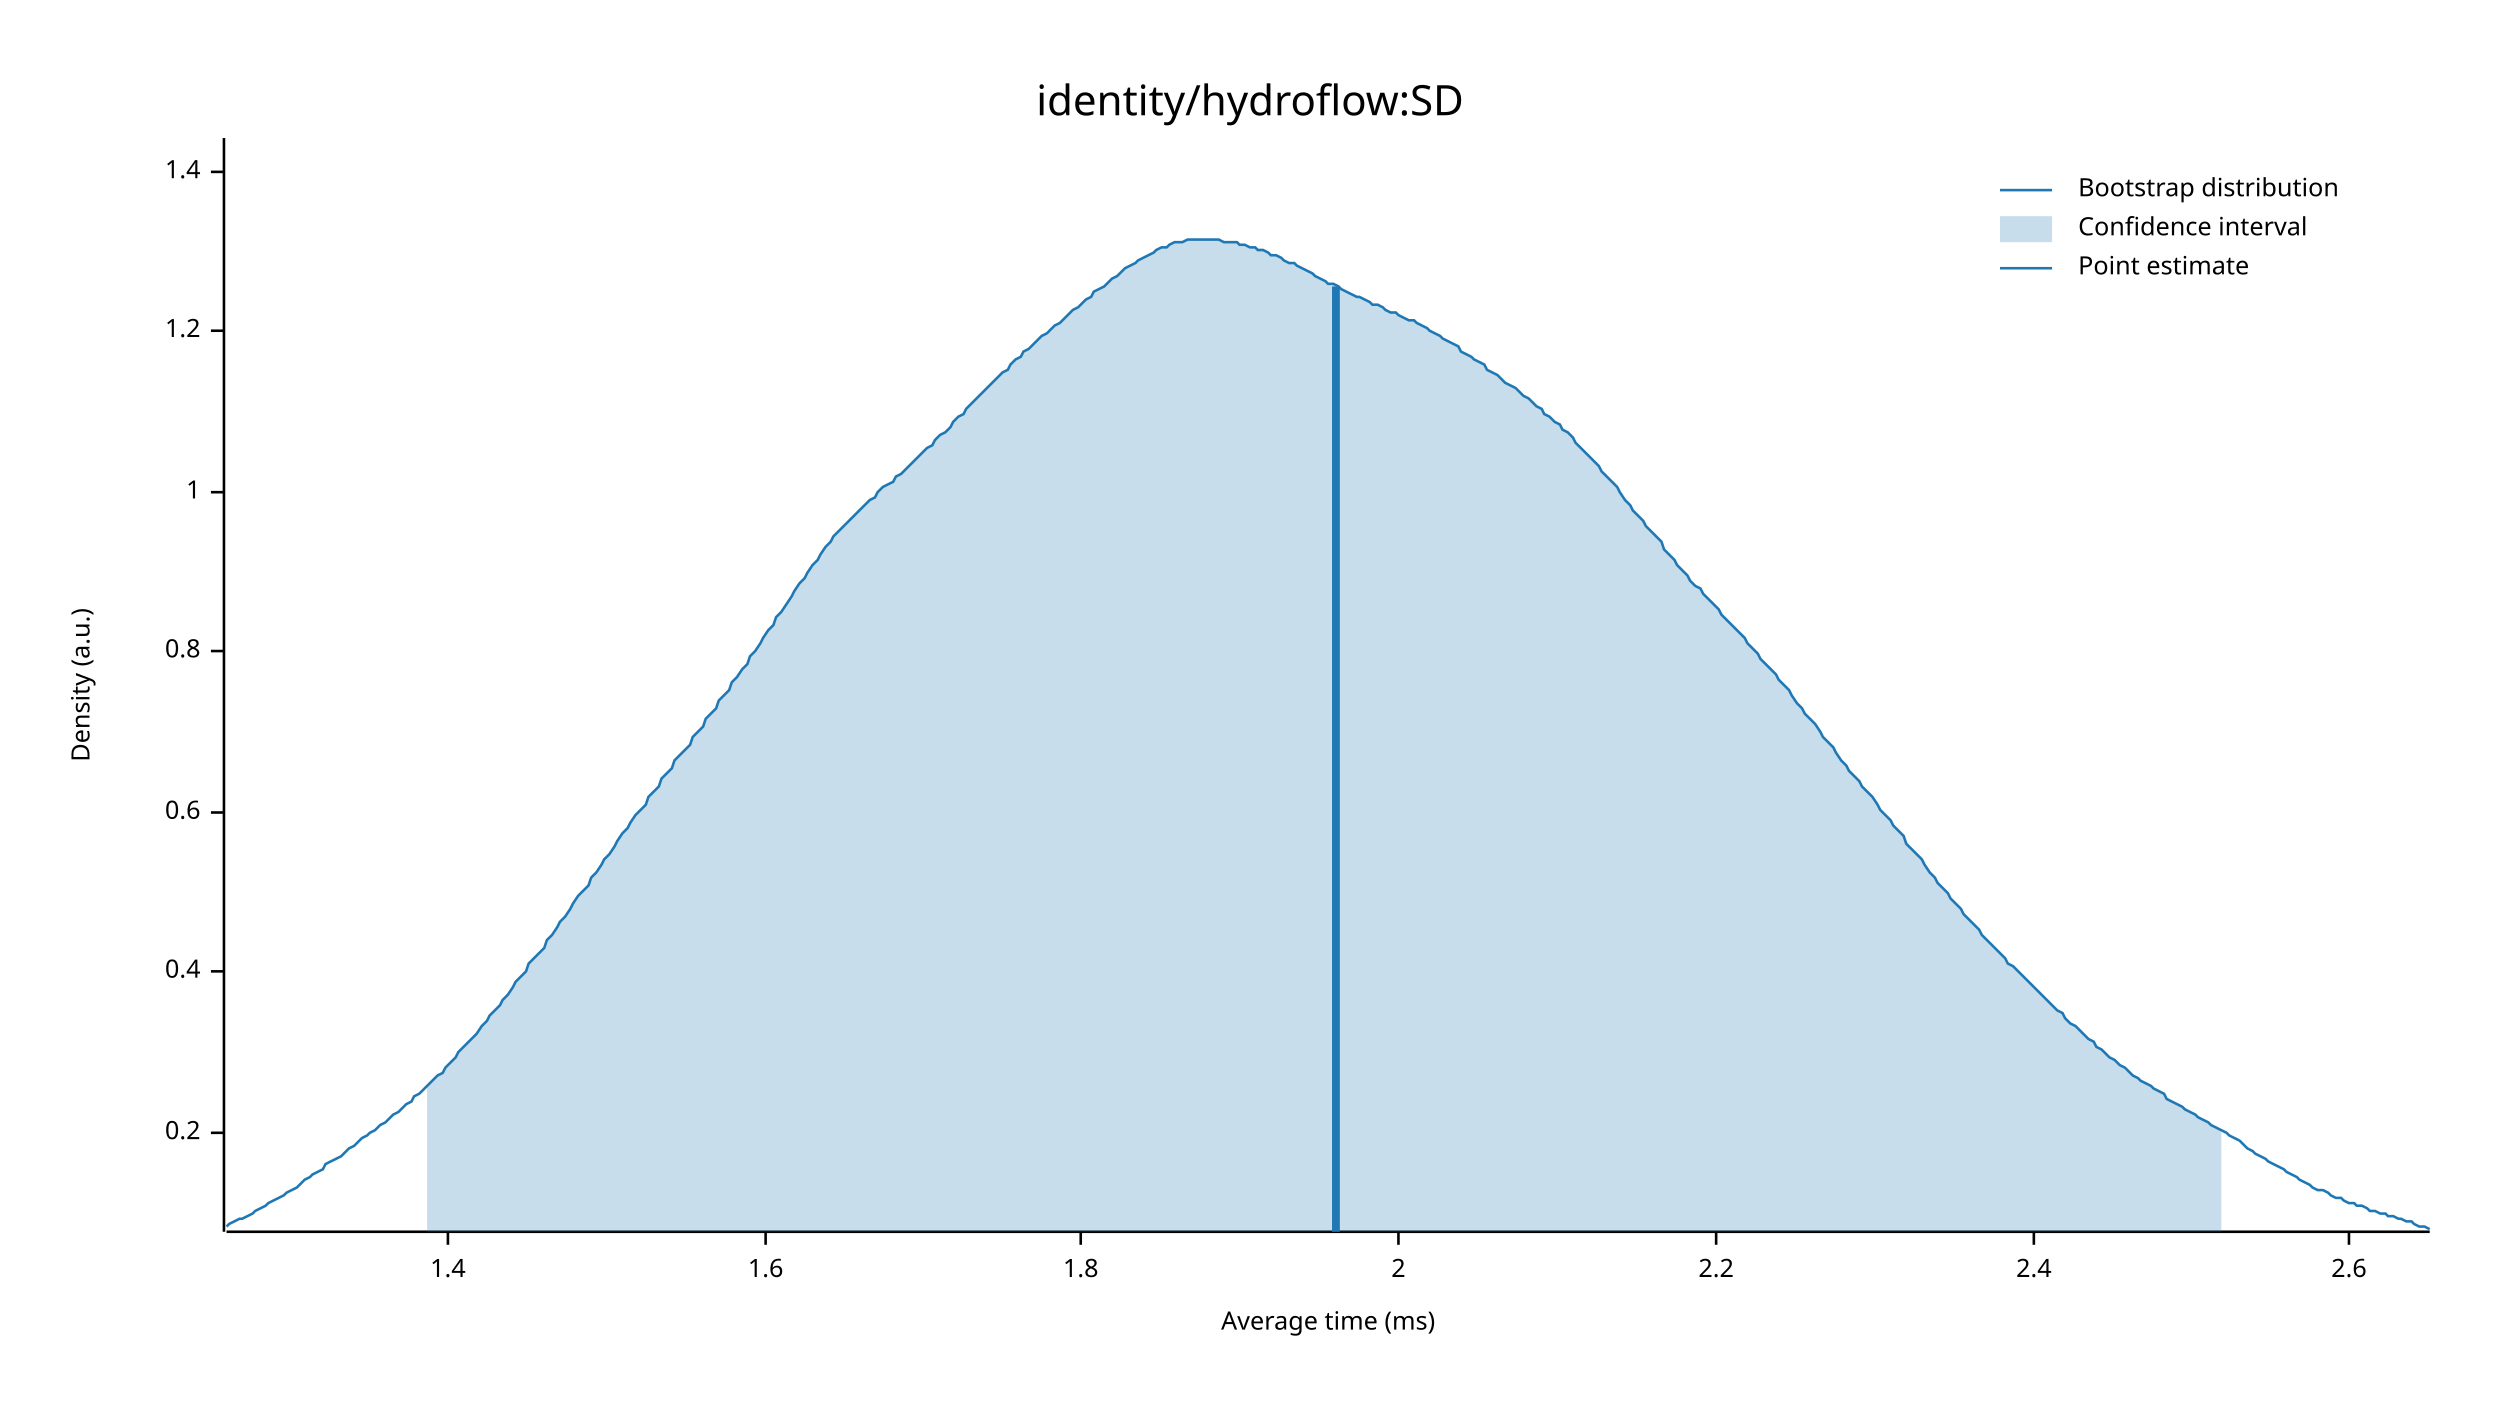
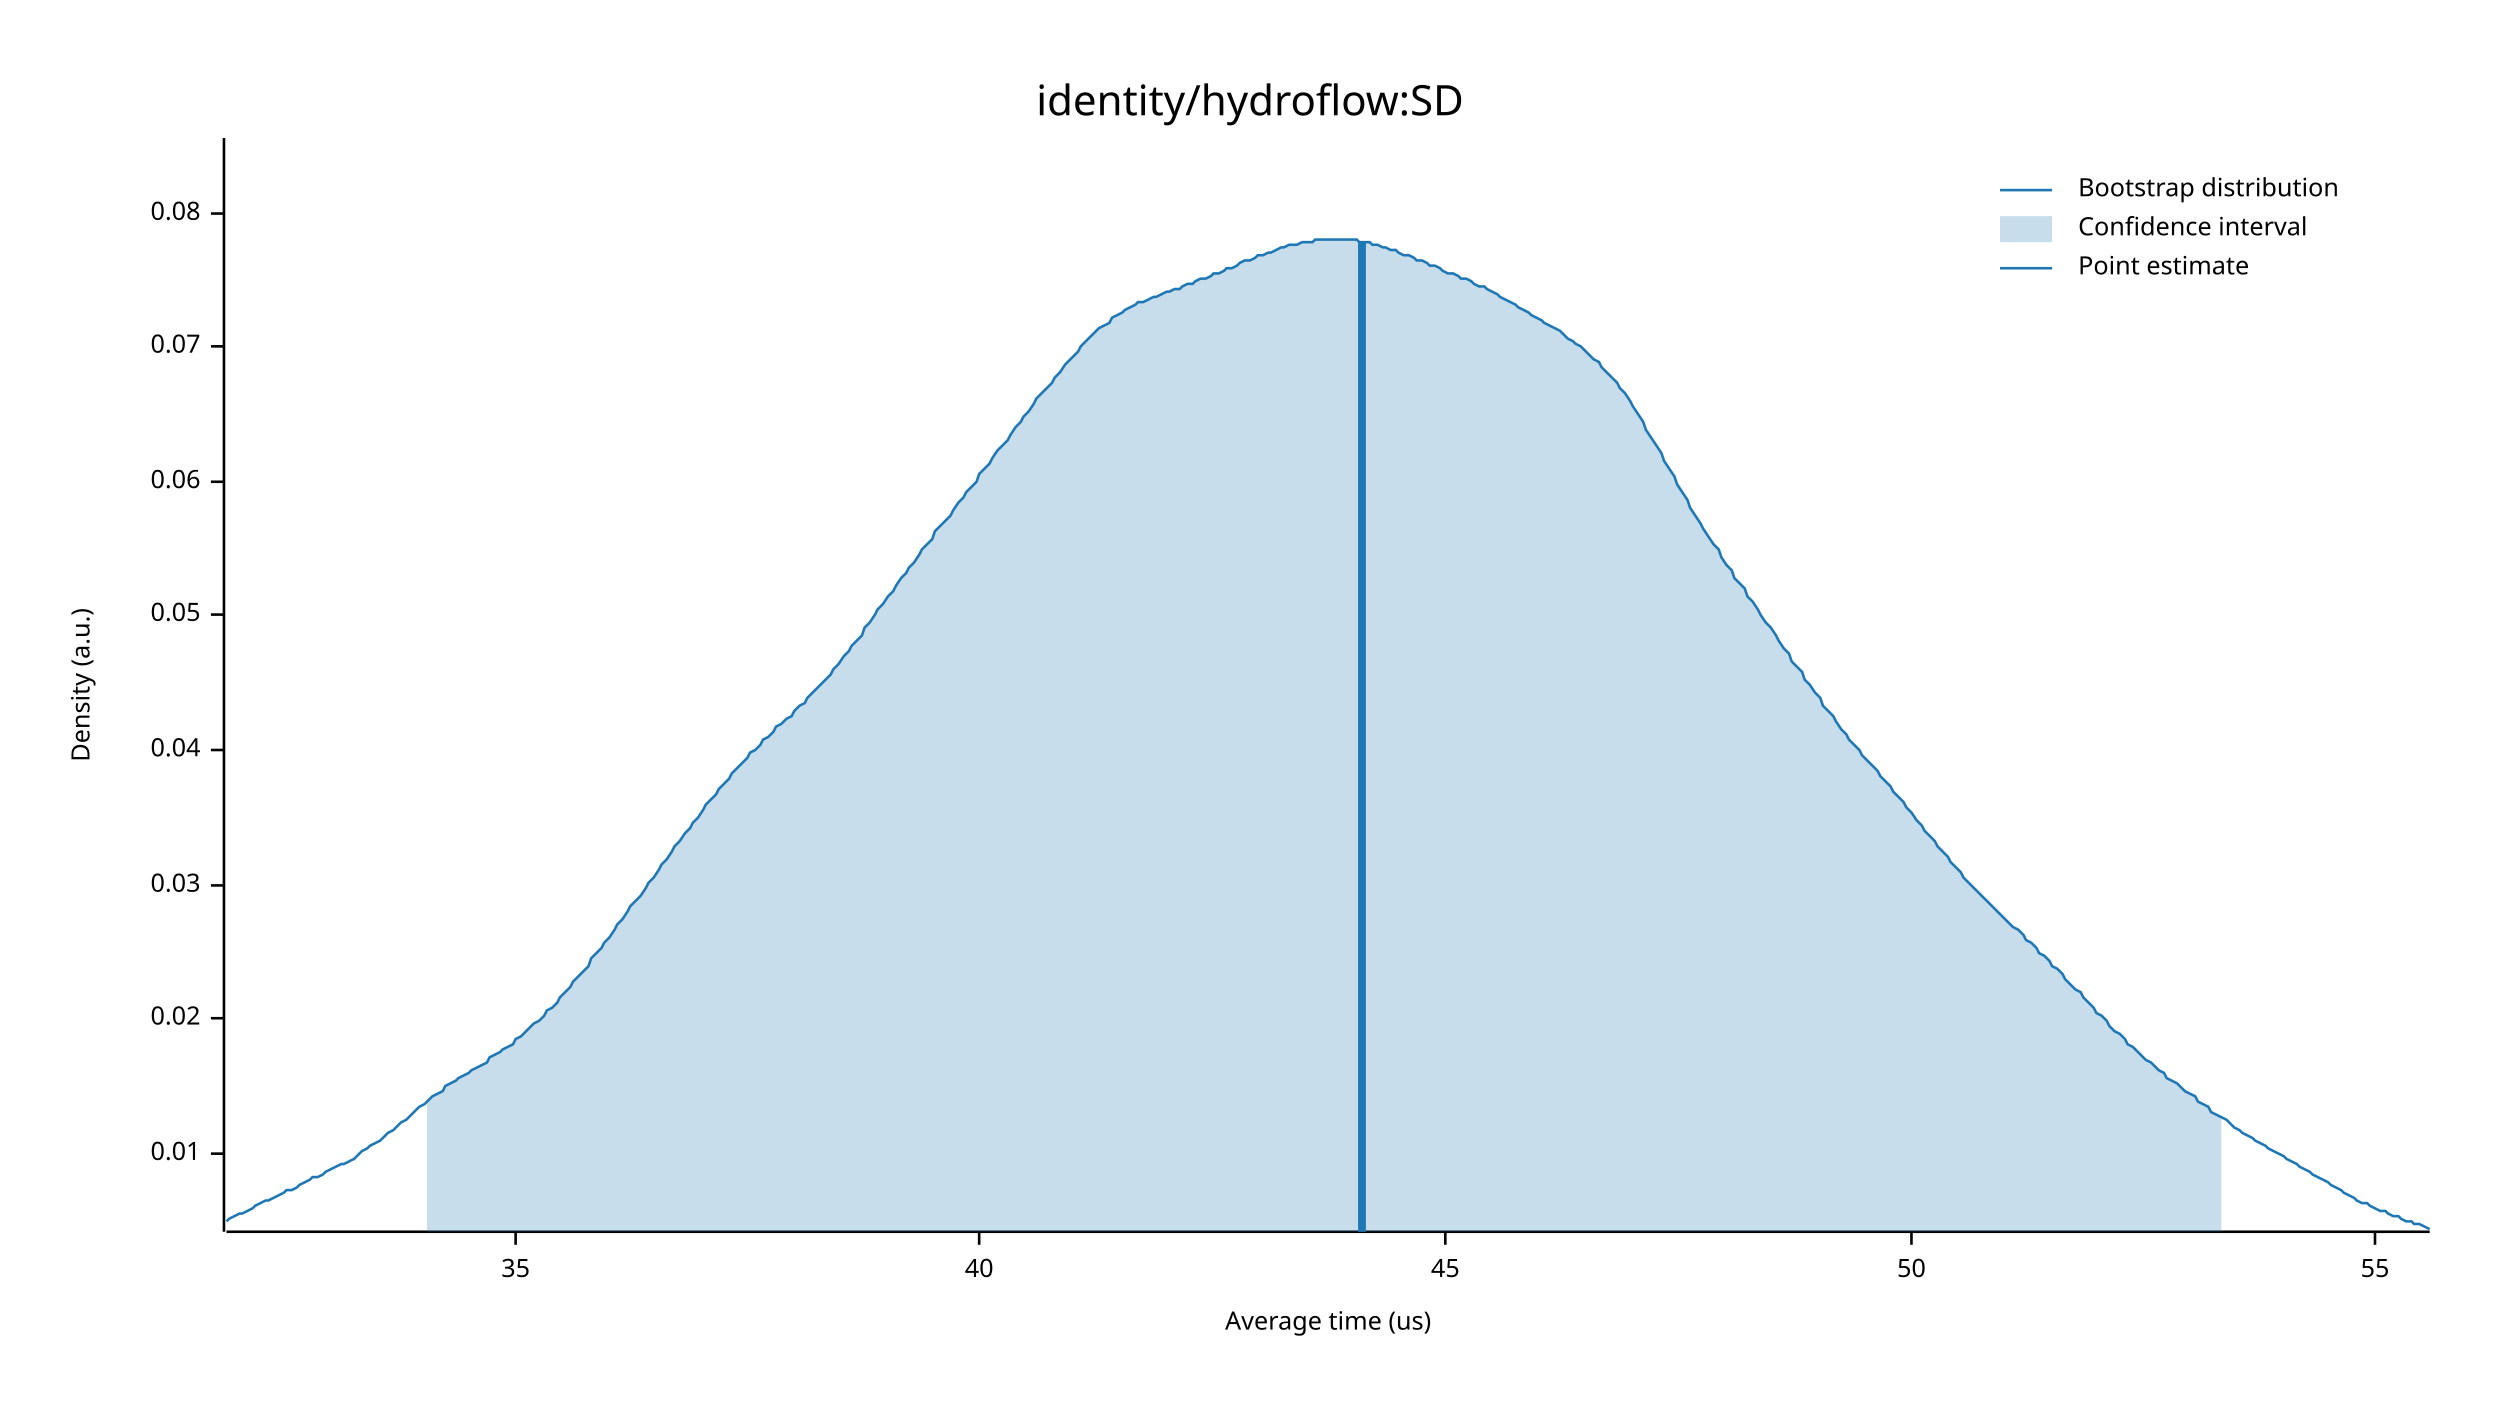
<svg xmlns="http://www.w3.org/2000/svg" width="960" height="540" viewBox="0 0 960 540">
  <text x="480" y="32" dy="0.76em" text-anchor="middle" font-family="sans-serif" font-size="16.129" opacity="1" fill="#000000">
identity/hydroflow:SD
</text>
  <text x="27" y="263" dy="0.76em" text-anchor="middle" font-family="sans-serif" font-size="9.677" opacity="1" fill="#000000" transform="rotate(270, 27, 263)">
Density (a.u.)
</text>
  <text x="510" y="513" dy="-0.5ex" text-anchor="middle" font-family="sans-serif" font-size="9.677" opacity="1" fill="#000000">
- Average time (ms)
+ Average time (us)
</text>
  <polyline fill="none" opacity="1" stroke="#000000" stroke-width="1" points="86,53 86,473 " />
-   <text x="77" y="435" dy="0.5ex" text-anchor="end" font-family="sans-serif" font-size="9.677" opacity="1" fill="#000000">
- 0.2
+   <text x="77" y="443" dy="0.5ex" text-anchor="end" font-family="sans-serif" font-size="9.677" opacity="1" fill="#000000">
+ 0.01
</text>
-   <polyline fill="none" opacity="1" stroke="#000000" stroke-width="1" points="81,435 86,435 " />
-   <text x="77" y="373" dy="0.5ex" text-anchor="end" font-family="sans-serif" font-size="9.677" opacity="1" fill="#000000">
- 0.4
+   <polyline fill="none" opacity="1" stroke="#000000" stroke-width="1" points="81,443 86,443 " />
+   <text x="77" y="391" dy="0.5ex" text-anchor="end" font-family="sans-serif" font-size="9.677" opacity="1" fill="#000000">
+ 0.02
</text>
-   <polyline fill="none" opacity="1" stroke="#000000" stroke-width="1" points="81,373 86,373 " />
-   <text x="77" y="312" dy="0.5ex" text-anchor="end" font-family="sans-serif" font-size="9.677" opacity="1" fill="#000000">
- 0.6
+   <polyline fill="none" opacity="1" stroke="#000000" stroke-width="1" points="81,391 86,391 " />
+   <text x="77" y="340" dy="0.5ex" text-anchor="end" font-family="sans-serif" font-size="9.677" opacity="1" fill="#000000">
+ 0.03
</text>
-   <polyline fill="none" opacity="1" stroke="#000000" stroke-width="1" points="81,312 86,312 " />
-   <text x="77" y="250" dy="0.5ex" text-anchor="end" font-family="sans-serif" font-size="9.677" opacity="1" fill="#000000">
- 0.8
+   <polyline fill="none" opacity="1" stroke="#000000" stroke-width="1" points="81,340 86,340 " />
+   <text x="77" y="288" dy="0.5ex" text-anchor="end" font-family="sans-serif" font-size="9.677" opacity="1" fill="#000000">
+ 0.04
</text>
-   <polyline fill="none" opacity="1" stroke="#000000" stroke-width="1" points="81,250 86,250 " />
-   <text x="77" y="189" dy="0.5ex" text-anchor="end" font-family="sans-serif" font-size="9.677" opacity="1" fill="#000000">
- 1
+   <polyline fill="none" opacity="1" stroke="#000000" stroke-width="1" points="81,288 86,288 " />
+   <text x="77" y="236" dy="0.5ex" text-anchor="end" font-family="sans-serif" font-size="9.677" opacity="1" fill="#000000">
+ 0.05
</text>
-   <polyline fill="none" opacity="1" stroke="#000000" stroke-width="1" points="81,189 86,189 " />
-   <text x="77" y="127" dy="0.5ex" text-anchor="end" font-family="sans-serif" font-size="9.677" opacity="1" fill="#000000">
- 1.2
+   <polyline fill="none" opacity="1" stroke="#000000" stroke-width="1" points="81,236 86,236 " />
+   <text x="77" y="185" dy="0.5ex" text-anchor="end" font-family="sans-serif" font-size="9.677" opacity="1" fill="#000000">
+ 0.06
</text>
-   <polyline fill="none" opacity="1" stroke="#000000" stroke-width="1" points="81,127 86,127 " />
-   <text x="77" y="66" dy="0.5ex" text-anchor="end" font-family="sans-serif" font-size="9.677" opacity="1" fill="#000000">
- 1.4
+   <polyline fill="none" opacity="1" stroke="#000000" stroke-width="1" points="81,185 86,185 " />
+   <text x="77" y="133" dy="0.5ex" text-anchor="end" font-family="sans-serif" font-size="9.677" opacity="1" fill="#000000">
+ 0.07
</text>
-   <polyline fill="none" opacity="1" stroke="#000000" stroke-width="1" points="81,66 86,66 " />
+   <polyline fill="none" opacity="1" stroke="#000000" stroke-width="1" points="81,133 86,133 " />
+   <text x="77" y="82" dy="0.5ex" text-anchor="end" font-family="sans-serif" font-size="9.677" opacity="1" fill="#000000">
+ 0.08
+ </text>
+   <polyline fill="none" opacity="1" stroke="#000000" stroke-width="1" points="81,82 86,82 " />
  <polyline fill="none" opacity="1" stroke="#000000" stroke-width="1" points="87,473 933,473 " />
-   <text x="172" y="483" dy="0.76em" text-anchor="middle" font-family="sans-serif" font-size="9.677" opacity="1" fill="#000000">
- 1.4
+   <text x="198" y="483" dy="0.76em" text-anchor="middle" font-family="sans-serif" font-size="9.677" opacity="1" fill="#000000">
+ 35
</text>
-   <polyline fill="none" opacity="1" stroke="#000000" stroke-width="1" points="172,473 172,478 " />
-   <text x="294" y="483" dy="0.76em" text-anchor="middle" font-family="sans-serif" font-size="9.677" opacity="1" fill="#000000">
- 1.6
+   <polyline fill="none" opacity="1" stroke="#000000" stroke-width="1" points="198,473 198,478 " />
+   <text x="376" y="483" dy="0.76em" text-anchor="middle" font-family="sans-serif" font-size="9.677" opacity="1" fill="#000000">
+ 40
</text>
-   <polyline fill="none" opacity="1" stroke="#000000" stroke-width="1" points="294,473 294,478 " />
-   <text x="415" y="483" dy="0.76em" text-anchor="middle" font-family="sans-serif" font-size="9.677" opacity="1" fill="#000000">
- 1.8
+   <polyline fill="none" opacity="1" stroke="#000000" stroke-width="1" points="376,473 376,478 " />
+   <text x="555" y="483" dy="0.76em" text-anchor="middle" font-family="sans-serif" font-size="9.677" opacity="1" fill="#000000">
+ 45
</text>
-   <polyline fill="none" opacity="1" stroke="#000000" stroke-width="1" points="415,473 415,478 " />
-   <text x="537" y="483" dy="0.76em" text-anchor="middle" font-family="sans-serif" font-size="9.677" opacity="1" fill="#000000">
- 2
+   <polyline fill="none" opacity="1" stroke="#000000" stroke-width="1" points="555,473 555,478 " />
+   <text x="734" y="483" dy="0.76em" text-anchor="middle" font-family="sans-serif" font-size="9.677" opacity="1" fill="#000000">
+ 50
</text>
-   <polyline fill="none" opacity="1" stroke="#000000" stroke-width="1" points="537,473 537,478 " />
-   <text x="659" y="483" dy="0.76em" text-anchor="middle" font-family="sans-serif" font-size="9.677" opacity="1" fill="#000000">
- 2.2
+   <polyline fill="none" opacity="1" stroke="#000000" stroke-width="1" points="734,473 734,478 " />
+   <text x="912" y="483" dy="0.76em" text-anchor="middle" font-family="sans-serif" font-size="9.677" opacity="1" fill="#000000">
+ 55
</text>
-   <polyline fill="none" opacity="1" stroke="#000000" stroke-width="1" points="659,473 659,478 " />
-   <text x="781" y="483" dy="0.76em" text-anchor="middle" font-family="sans-serif" font-size="9.677" opacity="1" fill="#000000">
- 2.4
- </text>
-   <polyline fill="none" opacity="1" stroke="#000000" stroke-width="1" points="781,473 781,478 " />
-   <text x="902" y="483" dy="0.76em" text-anchor="middle" font-family="sans-serif" font-size="9.677" opacity="1" fill="#000000">
- 2.6
- </text>
-   <polyline fill="none" opacity="1" stroke="#000000" stroke-width="1" points="902,473 902,478 " />
-   <polyline fill="none" opacity="1" stroke="#1F78B4" stroke-width="1" points="87,471 88,470 90,469 92,468 93,468 95,467 97,466 98,465 100,464 102,463 103,462 105,461 107,460 109,459 110,458 112,457 114,456 115,455 117,453 119,452 120,451 122,450 124,449 125,447 127,446 129,445 131,444 132,443 134,441 136,440 137,439 139,437 141,436 142,435 144,434 146,432 148,431 149,430 151,428 153,427 154,426 156,424 158,423 159,421 161,420 163,418 164,417 166,415 168,413 170,412 171,410 173,408 175,406 176,404 178,402 180,400 181,399 183,397 185,394 187,392 188,390 190,388 192,386 193,384 195,382 197,379 198,377 200,375 202,373 203,370 205,368 207,366 209,364 210,361 212,359 214,356 215,354 217,352 219,349 220,347 222,344 224,342 226,340 227,337 229,335 231,332 232,330 234,328 236,325 237,323 239,320 241,318 242,316 244,313 246,311 248,309 249,306 251,304 253,302 254,299 256,297 258,295 259,292 261,290 263,288 265,286 266,283 268,281 270,279 271,276 273,274 275,272 276,269 278,267 280,265 281,262 283,260 285,257 287,255 288,252 290,250 292,247 293,245 295,242 297,240 298,237 300,235 302,232 304,229 305,227 307,224 309,222 310,220 312,217 314,215 315,213 317,210 319,208 320,206 322,204 324,202 326,200 327,199 329,197 331,195 332,194 334,192 336,191 337,189 339,187 341,186 343,185 344,183 346,182 348,180 349,179 351,177 353,175 354,174 356,172 358,171 359,169 361,167 363,166 365,164 366,162 368,160 370,159 371,157 373,155 375,153 376,152 378,150 380,148 381,147 383,145 385,143 387,142 388,140 390,138 392,137 393,135 395,134 397,132 398,131 400,129 402,128 404,126 405,125 407,124 409,122 410,121 412,119 414,118 415,117 417,115 419,114 420,112 422,111 424,110 426,108 427,107 429,106 431,104 432,103 434,102 436,101 437,100 439,99 441,98 443,97 444,96 446,95 448,95 449,94 451,93 453,93 454,93 456,92 458,92 459,92 461,92 463,92 465,92 466,92 468,92 470,93 471,93 473,93 475,93 476,94 478,94 480,95 482,95 483,96 485,96 487,97 488,98 490,98 492,99 493,100 495,101 497,101 498,102 500,103 502,104 504,105 505,106 507,107 509,108 510,109 512,109 514,110 515,111 517,112 519,113 521,114 522,114 524,115 526,116 527,117 529,117 531,118 532,119 534,120 536,120 537,121 539,122 541,123 543,123 544,124 546,125 548,126 549,127 551,128 553,129 554,130 556,131 558,132 560,133 561,135 563,136 565,137 566,138 568,139 570,140 571,142 573,143 575,144 576,145 578,147 580,148 582,149 583,150 585,152 587,153 588,154 590,156 592,157 593,159 595,160 597,162 599,163 600,165 602,166 604,168 605,170 607,172 609,174 610,175 612,177 614,179 615,181 617,183 619,185 621,187 622,189 624,192 626,194 627,196 629,198 631,200 632,202 634,204 636,206 638,208 639,211 641,213 643,215 644,217 646,219 648,221 649,223 651,225 653,226 654,228 656,230 658,232 660,234 661,236 663,238 665,240 666,241 668,243 670,245 671,247 673,249 675,251 676,253 678,255 680,257 682,259 683,261 685,263 687,265 688,267 690,270 692,272 693,274 695,276 697,278 699,281 700,283 702,285 704,287 705,289 707,292 709,294 710,296 712,298 714,300 715,302 717,304 719,306 721,309 722,311 724,313 726,315 727,317 729,319 731,321 732,324 734,326 736,328 738,330 739,332 741,335 743,337 744,339 746,341 748,343 749,345 751,347 753,349 754,351 756,353 758,355 760,357 761,359 763,361 765,363 766,364 768,366 770,368 771,370 773,371 775,373 777,375 778,376 780,378 782,380 783,381 785,383 787,385 788,386 790,388 792,389 793,391 795,393 797,394 799,396 800,397 802,399 804,400 805,402 807,403 809,405 810,406 812,407 814,409 816,410 817,411 819,413 821,414 822,415 824,416 826,417 827,418 829,419 831,420 832,422 834,423 836,424 838,425 839,426 841,427 843,428 844,429 846,430 848,431 849,432 851,433 853,434 855,435 856,436 858,437 860,438 861,439 863,441 865,442 866,443 868,444 870,445 871,446 873,447 875,448 877,449 878,450 880,451 882,452 883,453 885,454 887,455 888,456 890,457 892,457 894,458 895,459 897,460 899,460 900,461 902,462 904,462 905,463 907,463 909,464 910,465 912,465 914,466 916,466 917,467 919,467 921,468 922,468 924,469 926,469 927,470 929,471 931,471 933,472 " />
-   <polygon opacity="0.25" fill="#1F78B4" points="164,417 166,415 168,413 170,412 171,410 173,408 175,406 176,404 178,402 180,400 181,399 183,397 185,394 187,392 188,390 190,388 192,386 193,384 195,382 197,379 198,377 200,375 202,373 203,370 205,368 207,366 209,364 210,361 212,359 214,356 215,354 217,352 219,349 220,347 222,344 224,342 226,340 227,337 229,335 231,332 232,330 234,328 236,325 237,323 239,320 241,318 242,316 244,313 246,311 248,309 249,306 251,304 253,302 254,299 256,297 258,295 259,292 261,290 263,288 265,286 266,283 268,281 270,279 271,276 273,274 275,272 276,269 278,267 280,265 281,262 283,260 285,257 287,255 288,252 290,250 292,247 293,245 295,242 297,240 298,237 300,235 302,232 304,229 305,227 307,224 309,222 310,220 312,217 314,215 315,213 317,210 319,208 320,206 322,204 324,202 326,200 327,199 329,197 331,195 332,194 334,192 336,191 337,189 339,187 341,186 343,185 344,183 346,182 348,180 349,179 351,177 353,175 354,174 356,172 358,171 359,169 361,167 363,166 365,164 366,162 368,160 370,159 371,157 373,155 375,153 376,152 378,150 380,148 381,147 383,145 385,143 387,142 388,140 390,138 392,137 393,135 395,134 397,132 398,131 400,129 402,128 404,126 405,125 407,124 409,122 410,121 412,119 414,118 415,117 417,115 419,114 420,112 422,111 424,110 426,108 427,107 429,106 431,104 432,103 434,102 436,101 437,100 439,99 441,98 443,97 444,96 446,95 448,95 449,94 451,93 453,93 454,93 456,92 458,92 459,92 461,92 463,92 465,92 466,92 468,92 470,93 471,93 473,93 475,93 476,94 478,94 480,95 482,95 483,96 485,96 487,97 488,98 490,98 492,99 493,100 495,101 497,101 498,102 500,103 502,104 504,105 505,106 507,107 509,108 510,109 512,109 514,110 515,111 517,112 519,113 521,114 522,114 524,115 526,116 527,117 529,117 531,118 532,119 534,120 536,120 537,121 539,122 541,123 543,123 544,124 546,125 548,126 549,127 551,128 553,129 554,130 556,131 558,132 560,133 561,135 563,136 565,137 566,138 568,139 570,140 571,142 573,143 575,144 576,145 578,147 580,148 582,149 583,150 585,152 587,153 588,154 590,156 592,157 593,159 595,160 597,162 599,163 600,165 602,166 604,168 605,170 607,172 609,174 610,175 612,177 614,179 615,181 617,183 619,185 621,187 622,189 624,192 626,194 627,196 629,198 631,200 632,202 634,204 636,206 638,208 639,211 641,213 643,215 644,217 646,219 648,221 649,223 651,225 653,226 654,228 656,230 658,232 660,234 661,236 663,238 665,240 666,241 668,243 670,245 671,247 673,249 675,251 676,253 678,255 680,257 682,259 683,261 685,263 687,265 688,267 690,270 692,272 693,274 695,276 697,278 699,281 700,283 702,285 704,287 705,289 707,292 709,294 710,296 712,298 714,300 715,302 717,304 719,306 721,309 722,311 724,313 726,315 727,317 729,319 731,321 732,324 734,326 736,328 738,330 739,332 741,335 743,337 744,339 746,341 748,343 749,345 751,347 753,349 754,351 756,353 758,355 760,357 761,359 763,361 765,363 766,364 768,366 770,368 771,370 773,371 775,373 777,375 778,376 780,378 782,380 783,381 785,383 787,385 788,386 790,388 792,389 793,391 795,393 797,394 799,396 800,397 802,399 804,400 805,402 807,403 809,405 810,406 812,407 814,409 816,410 817,411 819,413 821,414 822,415 824,416 826,417 827,418 829,419 831,420 832,422 834,423 836,424 838,425 839,426 841,427 843,428 844,429 846,430 848,431 849,432 851,433 853,434 853,473 164,473 " />
-   <polyline fill="none" opacity="1" stroke="#1F78B4" stroke-width="3" points="513,473 513,110 " />
+   <polyline fill="none" opacity="1" stroke="#000000" stroke-width="1" points="912,473 912,478 " />
+   <polyline fill="none" opacity="1" stroke="#1F78B4" stroke-width="1" points="87,469 88,468 90,467 92,466 93,466 95,465 97,464 98,463 100,462 102,461 103,461 105,460 107,459 109,458 110,457 112,457 114,456 115,455 117,454 119,453 120,452 122,452 124,451 125,450 127,449 129,448 131,447 132,447 134,446 136,445 137,444 139,442 141,441 142,440 144,439 146,438 148,436 149,435 151,434 153,432 154,431 156,430 158,428 159,427 161,425 163,424 164,423 166,421 168,420 170,419 171,417 173,416 175,415 176,414 178,413 180,412 181,411 183,410 185,409 187,408 188,406 190,405 192,404 193,403 195,402 197,401 198,399 200,398 202,396 203,395 205,393 207,392 209,390 210,388 212,387 214,385 215,383 217,381 219,379 220,377 222,375 224,373 226,371 227,368 229,366 231,364 232,362 234,360 236,357 237,355 239,353 241,350 242,348 244,346 246,344 248,341 249,339 251,337 253,334 254,332 256,330 258,327 259,325 261,323 263,320 265,318 266,316 268,314 270,311 271,309 273,307 275,305 276,303 278,301 280,299 281,297 283,295 285,293 287,291 288,289 290,288 292,286 293,284 295,283 297,281 298,279 300,278 302,276 304,275 305,273 307,271 309,270 310,268 312,266 314,264 315,263 317,261 319,259 320,257 322,255 324,252 326,250 327,248 329,246 331,244 332,241 334,239 336,236 337,234 339,232 341,229 343,227 344,225 346,222 348,220 349,218 351,216 353,213 354,211 356,209 358,207 359,204 361,202 363,200 365,198 366,196 368,193 370,191 371,189 373,187 375,185 376,182 378,180 380,178 381,176 383,173 385,171 387,169 388,167 390,164 392,162 393,160 395,158 397,155 398,153 400,151 402,149 404,147 405,145 407,143 409,140 410,139 412,137 414,135 415,133 417,131 419,129 420,128 422,126 424,125 426,124 427,122 429,121 431,120 432,119 434,118 436,117 437,116 439,116 441,115 443,114 444,114 446,113 448,112 449,112 451,111 453,111 454,110 456,109 458,109 459,108 461,107 463,107 465,106 466,105 468,105 470,104 471,103 473,103 475,102 476,101 478,100 480,100 482,99 483,98 485,98 487,97 488,97 490,96 492,95 493,95 495,94 497,94 498,94 500,93 502,93 504,93 505,92 507,92 509,92 510,92 512,92 514,92 515,92 517,92 519,92 521,92 522,93 524,93 526,93 527,94 529,94 531,95 532,95 534,96 536,96 537,97 539,98 541,98 543,99 544,100 546,100 548,101 549,102 551,102 553,103 554,104 556,105 558,105 560,106 561,107 563,107 565,108 566,109 568,110 570,110 571,111 573,112 575,113 576,114 578,115 580,116 582,117 583,118 585,119 587,120 588,121 590,122 592,123 593,124 595,125 597,126 599,127 600,128 602,130 604,131 605,132 607,133 609,135 610,136 612,138 614,139 615,141 617,143 619,145 621,147 622,149 624,151 626,154 627,156 629,159 631,162 632,165 634,168 636,171 638,174 639,177 641,180 643,183 644,186 646,189 648,192 649,195 651,198 653,201 654,203 656,206 658,209 660,211 661,214 663,217 665,219 666,222 668,224 670,226 671,229 673,231 675,234 676,236 678,239 680,241 682,244 683,246 685,249 687,251 688,254 690,256 692,258 693,261 695,263 697,266 699,268 700,271 702,273 704,275 705,277 707,280 709,282 710,284 712,286 714,288 715,290 717,292 719,294 721,296 722,298 724,300 726,302 727,304 729,306 731,308 732,310 734,312 736,315 738,317 739,319 741,321 743,323 744,325 746,327 748,329 749,331 751,333 753,335 754,337 756,339 758,341 760,343 761,344 763,346 765,348 766,349 768,351 770,353 771,354 773,356 775,357 777,359 778,361 780,362 782,364 783,366 785,367 787,369 788,371 790,372 792,374 793,376 795,378 797,380 799,381 800,383 802,385 804,387 805,389 807,390 809,392 810,394 812,396 814,397 816,399 817,401 819,402 821,404 822,405 824,407 826,408 827,409 829,411 831,412 832,414 834,415 836,416 838,418 839,419 841,420 843,421 844,423 846,424 848,425 849,427 851,428 853,429 855,430 856,431 858,433 860,434 861,435 863,436 865,437 866,438 868,439 870,440 871,441 873,442 875,443 877,444 878,445 880,446 882,447 883,448 885,449 887,450 888,451 890,452 892,453 894,454 895,455 897,456 899,457 900,458 902,459 904,460 905,461 907,462 909,462 910,463 912,464 914,465 916,465 917,466 919,467 921,467 922,468 924,469 926,469 927,470 929,470 931,471 933,472 " />
+   <polygon opacity="0.25" fill="#1F78B4" points="164,423 166,421 168,420 170,419 171,417 173,416 175,415 176,414 178,413 180,412 181,411 183,410 185,409 187,408 188,406 190,405 192,404 193,403 195,402 197,401 198,399 200,398 202,396 203,395 205,393 207,392 209,390 210,388 212,387 214,385 215,383 217,381 219,379 220,377 222,375 224,373 226,371 227,368 229,366 231,364 232,362 234,360 236,357 237,355 239,353 241,350 242,348 244,346 246,344 248,341 249,339 251,337 253,334 254,332 256,330 258,327 259,325 261,323 263,320 265,318 266,316 268,314 270,311 271,309 273,307 275,305 276,303 278,301 280,299 281,297 283,295 285,293 287,291 288,289 290,288 292,286 293,284 295,283 297,281 298,279 300,278 302,276 304,275 305,273 307,271 309,270 310,268 312,266 314,264 315,263 317,261 319,259 320,257 322,255 324,252 326,250 327,248 329,246 331,244 332,241 334,239 336,236 337,234 339,232 341,229 343,227 344,225 346,222 348,220 349,218 351,216 353,213 354,211 356,209 358,207 359,204 361,202 363,200 365,198 366,196 368,193 370,191 371,189 373,187 375,185 376,182 378,180 380,178 381,176 383,173 385,171 387,169 388,167 390,164 392,162 393,160 395,158 397,155 398,153 400,151 402,149 404,147 405,145 407,143 409,140 410,139 412,137 414,135 415,133 417,131 419,129 420,128 422,126 424,125 426,124 427,122 429,121 431,120 432,119 434,118 436,117 437,116 439,116 441,115 443,114 444,114 446,113 448,112 449,112 451,111 453,111 454,110 456,109 458,109 459,108 461,107 463,107 465,106 466,105 468,105 470,104 471,103 473,103 475,102 476,101 478,100 480,100 482,99 483,98 485,98 487,97 488,97 490,96 492,95 493,95 495,94 497,94 498,94 500,93 502,93 504,93 505,92 507,92 509,92 510,92 512,92 514,92 515,92 517,92 519,92 521,92 522,93 524,93 526,93 527,94 529,94 531,95 532,95 534,96 536,96 537,97 539,98 541,98 543,99 544,100 546,100 548,101 549,102 551,102 553,103 554,104 556,105 558,105 560,106 561,107 563,107 565,108 566,109 568,110 570,110 571,111 573,112 575,113 576,114 578,115 580,116 582,117 583,118 585,119 587,120 588,121 590,122 592,123 593,124 595,125 597,126 599,127 600,128 602,130 604,131 605,132 607,133 609,135 610,136 612,138 614,139 615,141 617,143 619,145 621,147 622,149 624,151 626,154 627,156 629,159 631,162 632,165 634,168 636,171 638,174 639,177 641,180 643,183 644,186 646,189 648,192 649,195 651,198 653,201 654,203 656,206 658,209 660,211 661,214 663,217 665,219 666,222 668,224 670,226 671,229 673,231 675,234 676,236 678,239 680,241 682,244 683,246 685,249 687,251 688,254 690,256 692,258 693,261 695,263 697,266 699,268 700,271 702,273 704,275 705,277 707,280 709,282 710,284 712,286 714,288 715,290 717,292 719,294 721,296 722,298 724,300 726,302 727,304 729,306 731,308 732,310 734,312 736,315 738,317 739,319 741,321 743,323 744,325 746,327 748,329 749,331 751,333 753,335 754,337 756,339 758,341 760,343 761,344 763,346 765,348 766,349 768,351 770,353 771,354 773,356 775,357 777,359 778,361 780,362 782,364 783,366 785,367 787,369 788,371 790,372 792,374 793,376 795,378 797,380 799,381 800,383 802,385 804,387 805,389 807,390 809,392 810,394 812,396 814,397 816,399 817,401 819,402 821,404 822,405 824,407 826,408 827,409 829,411 831,412 832,414 834,415 836,416 838,418 839,419 841,420 843,421 844,423 846,424 848,425 849,427 851,428 853,429 853,473 164,473 " />
+   <polyline fill="none" opacity="1" stroke="#1F78B4" stroke-width="3" points="523,473 523,93 " />
  <text x="798" y="68" dy="0.76em" text-anchor="start" font-family="sans-serif" font-size="9.677" opacity="1" fill="#000000">
Bootstrap distribution
</text>
  <text x="798" y="83" dy="0.76em" text-anchor="start" font-family="sans-serif" font-size="9.677" opacity="1" fill="#000000">
Confidence interval
</text>
  <text x="798" y="98" dy="0.76em" text-anchor="start" font-family="sans-serif" font-size="9.677" opacity="1" fill="#000000">
Point estimate
</text>
  <polyline fill="none" opacity="1" stroke="#1F78B4" stroke-width="1" points="768,73 788,73 " />
  <rect x="768" y="83" width="20" height="10" opacity="0.25" fill="#1F78B4" stroke="none" />
  <polyline fill="none" opacity="1" stroke="#1F78B4" stroke-width="1" points="768,103 788,103 " />
</svg>
